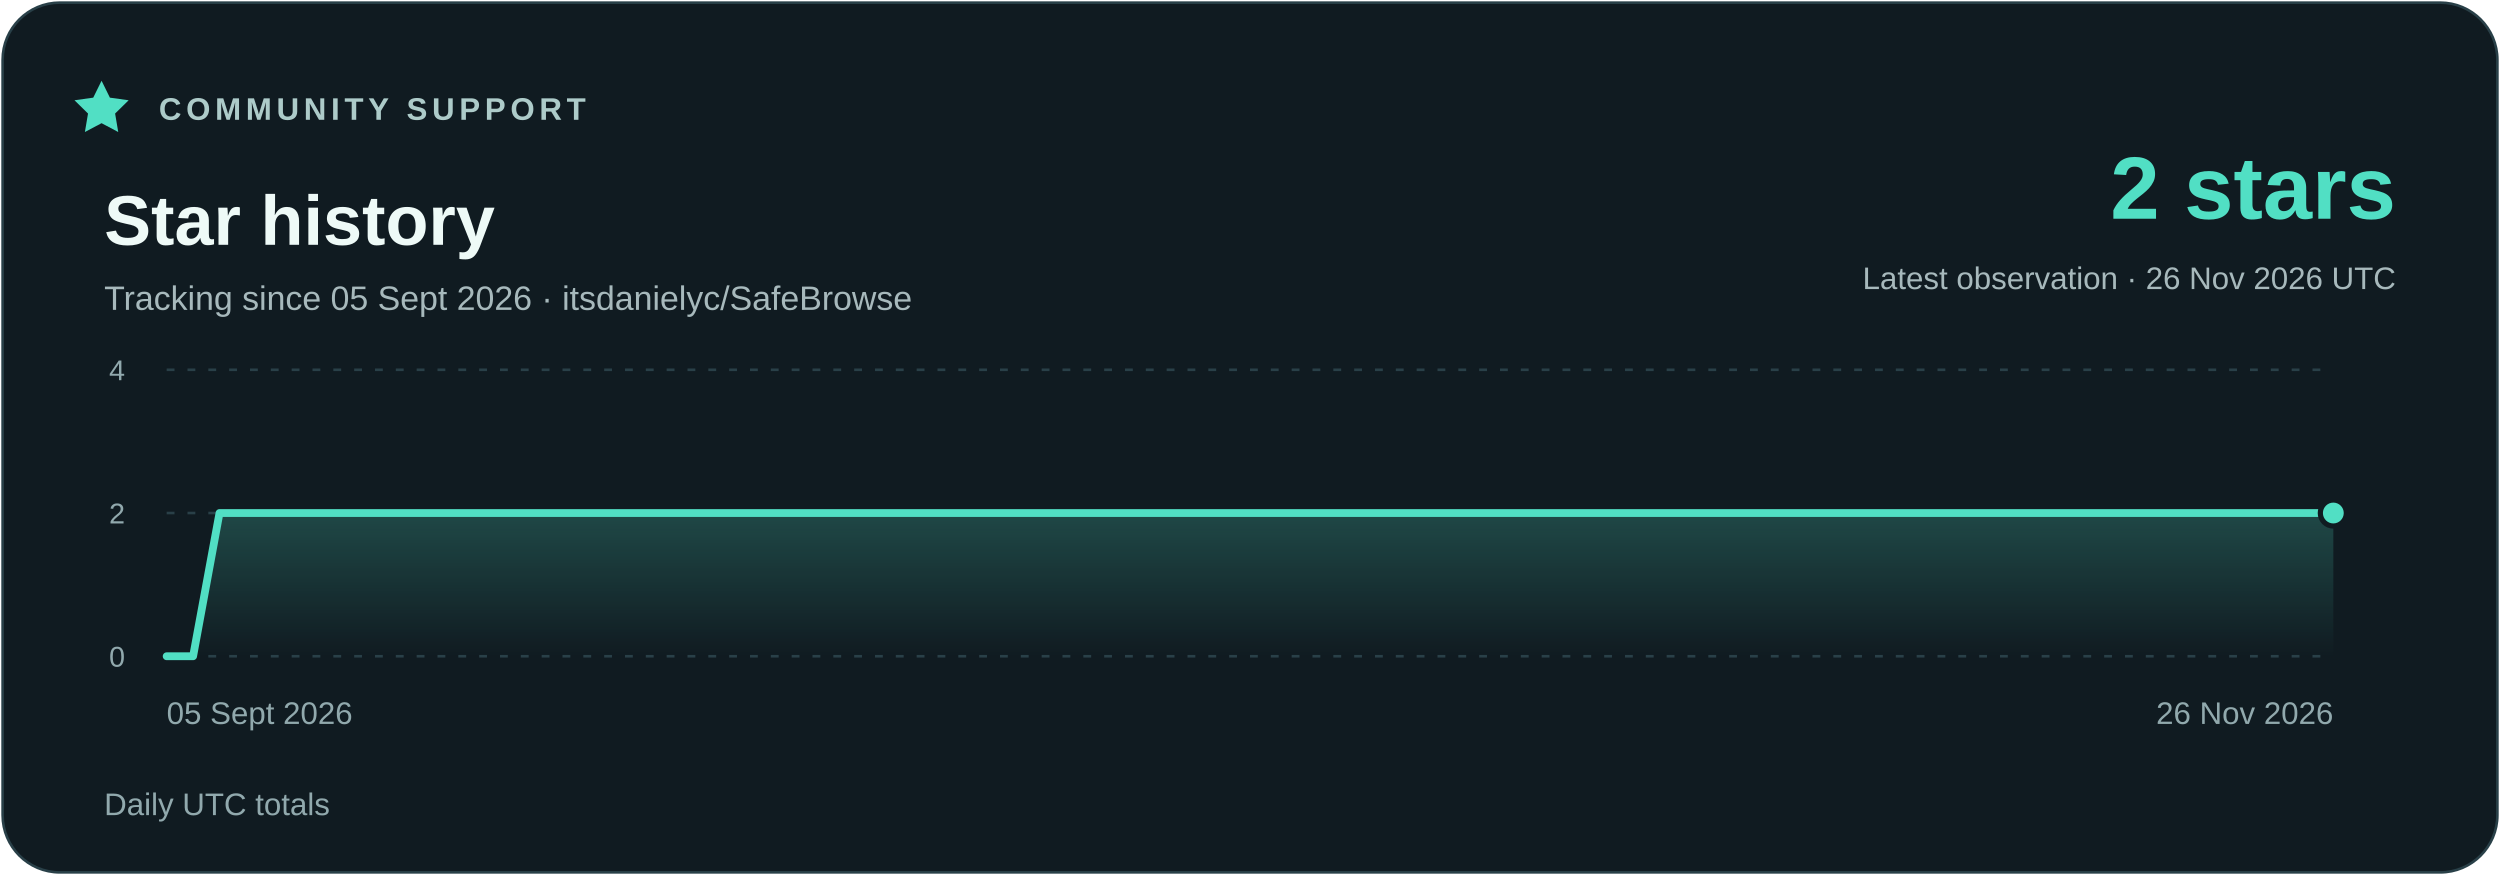
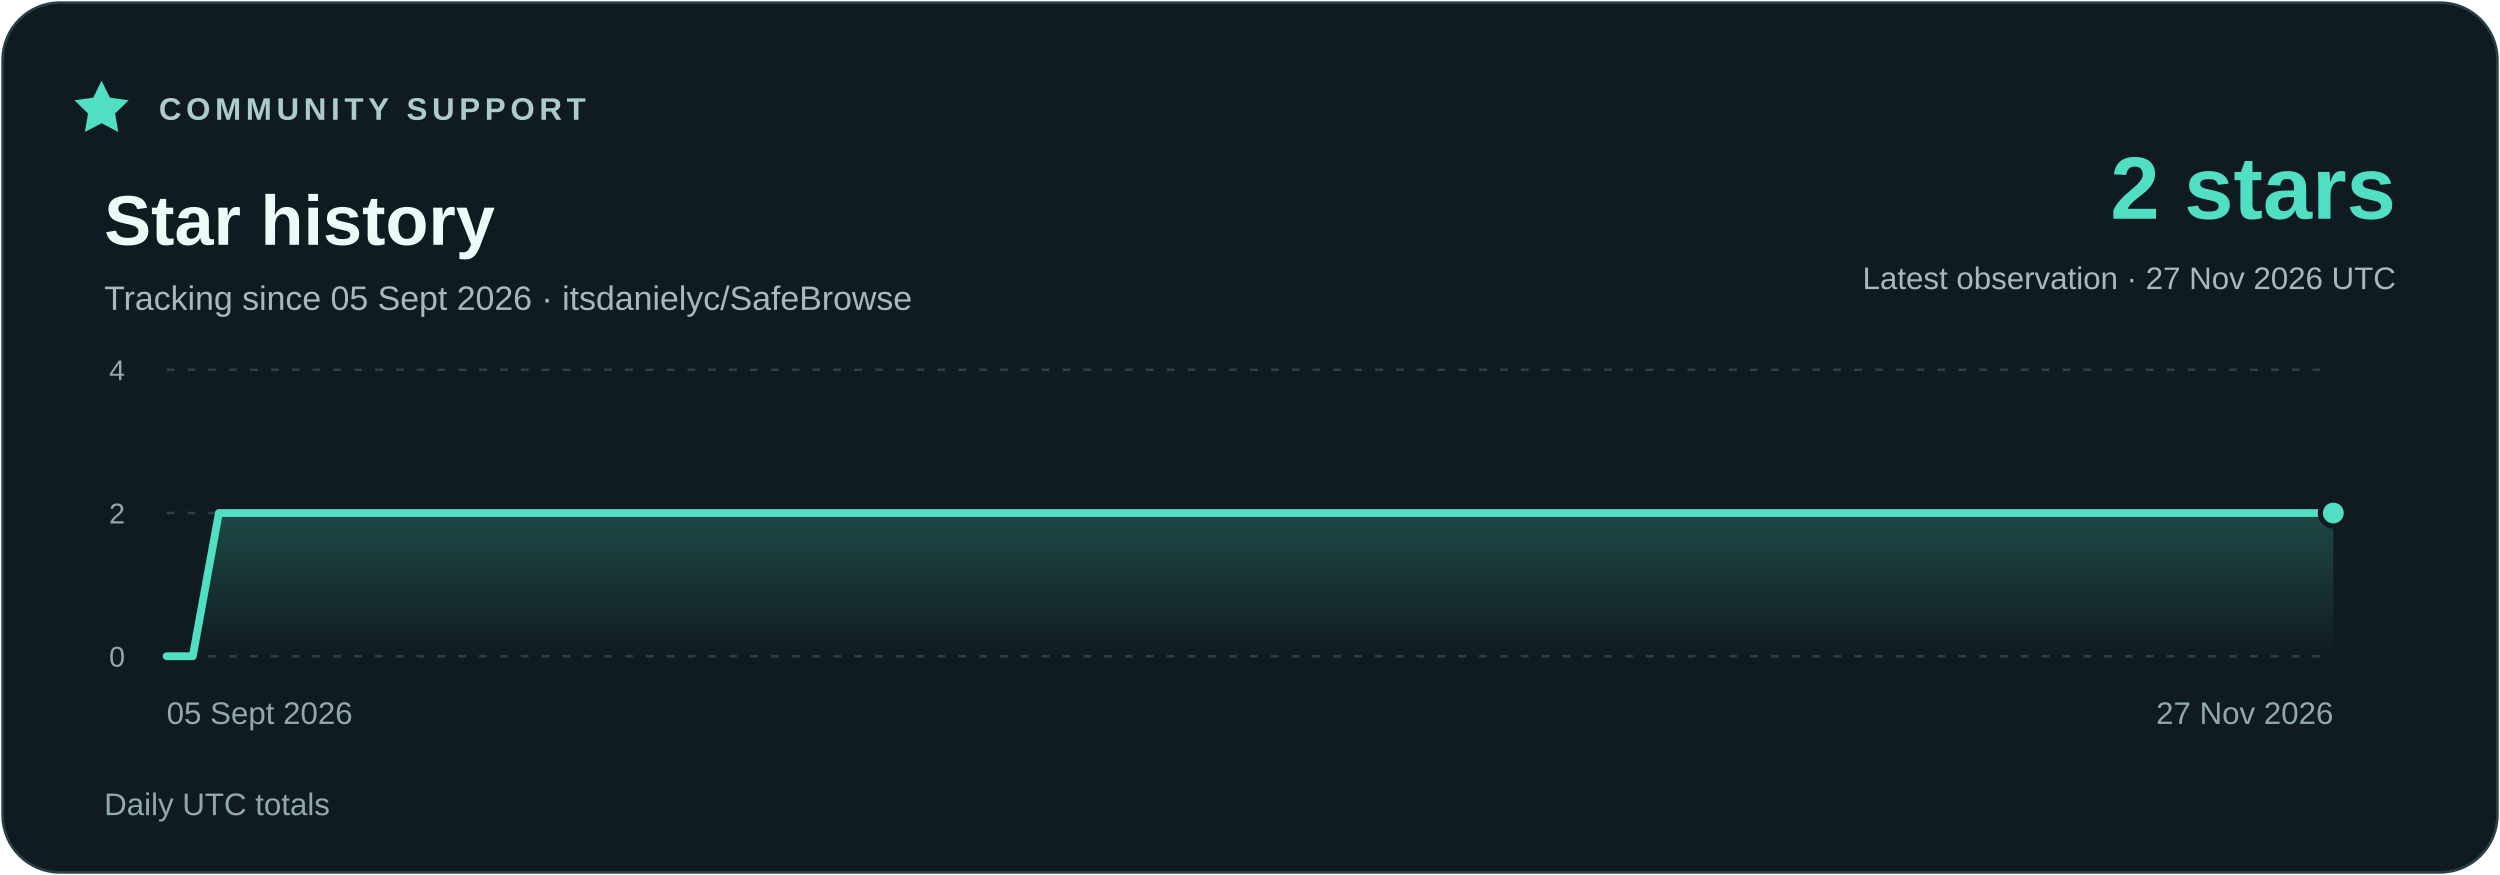
<svg xmlns="http://www.w3.org/2000/svg" width="960" height="336" viewBox="0 0 960 336" role="img" aria-labelledby="title description">
  <defs>
    <linearGradient id="area" x1="0" y1="0" x2="0" y2="1">
      <stop stop-color="#51dfc4" stop-opacity=".23" />
      <stop offset="1" stop-color="#51dfc4" stop-opacity="0" />
    </linearGradient>
  </defs>
  <rect x="1" y="1" width="958" height="334" rx="22" fill="#101b21" stroke="#294048" />
  <g font-family="Segoe UI,Arial,sans-serif">
    <path d="m39 31 3.2 6.5 7.2 1-5.2 5.1 1.2 7.1-6.4-3.4-6.4 3.4 1.2-7.1-5.2-5.1 7.2-1z" fill="#51dfc4" />
    <text x="61" y="46" fill="#adcbc9" font-size="12" font-weight="700" letter-spacing="1.8">COMMUNITY SUPPORT</text>
    <text x="40" y="94" fill="#eefaf7" font-size="27" font-weight="700">Star history</text>
    <text x="40" y="119" fill="#a7b9bc" font-size="13">Tracking since 05 Sept 2026 · itsdanielyc/SafeBrowse</text>
    <text x="920" y="84" fill="#51dfc4" font-size="34" font-weight="700" text-anchor="end">2 stars</text>
-     <text x="920" y="111" fill="#a7b9bc" font-size="12" text-anchor="end">Latest observation · 26 Nov 2026 UTC</text>
+     <text x="920" y="111" fill="#a7b9bc" font-size="12" text-anchor="end">Latest observation · 27 Nov 2026 UTC</text>
    <path d="M64 252H896" stroke="#294048" stroke-dasharray="3 5" />
    <text x="48" y="256" fill="#91a9ad" font-size="11" text-anchor="end">0</text>
    <path d="M64 197H896" stroke="#294048" stroke-dasharray="3 5" />
    <text x="48" y="201" fill="#91a9ad" font-size="11" text-anchor="end">2</text>
    <path d="M64 142H896" stroke="#294048" stroke-dasharray="3 5" />
    <text x="48" y="146" fill="#91a9ad" font-size="11" text-anchor="end">4</text>
-     <polygon points="64,252 64.00,252.00 74.15,252.00 84.29,197.00 94.44,197.00 104.59,197.00 114.73,197.00 124.88,197.00 135.02,197.00 145.17,197.00 155.32,197.00 165.46,197.00 175.61,197.00 185.76,197.00 195.90,197.00 206.05,197.00 216.20,197.00 226.34,197.00 236.49,197.00 246.63,197.00 256.78,197.00 266.93,197.00 277.07,197.00 287.22,197.00 297.37,197.00 307.51,197.00 317.66,197.00 327.80,197.00 337.95,197.00 348.10,197.00 358.24,197.00 368.39,197.00 378.54,197.00 388.68,197.00 398.83,197.00 408.98,197.00 419.12,197.00 429.27,197.00 439.41,197.00 449.56,197.00 459.71,197.00 469.85,197.00 480.00,197.00 490.15,197.00 500.29,197.00 510.44,197.00 520.59,197.00 530.73,197.00 540.88,197.00 551.02,197.00 561.17,197.00 571.32,197.00 581.46,197.00 591.61,197.00 601.76,197.00 611.90,197.00 622.05,197.00 632.20,197.00 642.34,197.00 652.49,197.00 662.63,197.00 672.78,197.00 682.93,197.00 693.07,197.00 703.22,197.00 713.37,197.00 723.51,197.00 733.66,197.00 743.80,197.00 753.95,197.00 764.10,197.00 774.24,197.00 784.39,197.00 794.54,197.00 804.68,197.00 814.83,197.00 824.98,197.00 835.12,197.00 845.27,197.00 855.41,197.00 865.56,197.00 875.71,197.00 885.85,197.00 896.00,197.00 896,252" fill="url(#area)" />
-     <polyline points="64.00,252.00 74.15,252.00 84.29,197.00 94.44,197.00 104.59,197.00 114.73,197.00 124.88,197.00 135.02,197.00 145.17,197.00 155.32,197.00 165.46,197.00 175.61,197.00 185.76,197.00 195.90,197.00 206.05,197.00 216.20,197.00 226.34,197.00 236.49,197.00 246.63,197.00 256.78,197.00 266.93,197.00 277.07,197.00 287.22,197.00 297.37,197.00 307.51,197.00 317.66,197.00 327.80,197.00 337.95,197.00 348.10,197.00 358.24,197.00 368.39,197.00 378.54,197.00 388.68,197.00 398.83,197.00 408.98,197.00 419.12,197.00 429.27,197.00 439.41,197.00 449.56,197.00 459.71,197.00 469.85,197.00 480.00,197.00 490.15,197.00 500.29,197.00 510.44,197.00 520.59,197.00 530.73,197.00 540.88,197.00 551.02,197.00 561.17,197.00 571.32,197.00 581.46,197.00 591.61,197.00 601.76,197.00 611.90,197.00 622.05,197.00 632.20,197.00 642.34,197.00 652.49,197.00 662.63,197.00 672.78,197.00 682.93,197.00 693.07,197.00 703.22,197.00 713.37,197.00 723.51,197.00 733.66,197.00 743.80,197.00 753.95,197.00 764.10,197.00 774.24,197.00 784.39,197.00 794.54,197.00 804.68,197.00 814.83,197.00 824.98,197.00 835.12,197.00 845.27,197.00 855.41,197.00 865.56,197.00 875.71,197.00 885.85,197.00 896.00,197.00" fill="none" stroke="#51dfc4" stroke-width="3" stroke-linejoin="round" stroke-linecap="round" />
+     <polygon points="64,252 64.00,252.00 74.02,252.00 84.05,197.00 94.07,197.00 104.10,197.00 114.12,197.00 124.14,197.00 134.17,197.00 144.19,197.00 154.22,197.00 164.24,197.00 174.27,197.00 184.29,197.00 194.31,197.00 204.34,197.00 214.36,197.00 224.39,197.00 234.41,197.00 244.43,197.00 254.46,197.00 264.48,197.00 274.51,197.00 284.53,197.00 294.55,197.00 304.58,197.00 314.60,197.00 324.63,197.00 334.65,197.00 344.67,197.00 354.70,197.00 364.72,197.00 374.75,197.00 384.77,197.00 394.80,197.00 404.82,197.00 414.84,197.00 424.87,197.00 434.89,197.00 444.92,197.00 454.94,197.00 464.96,197.00 474.99,197.00 485.01,197.00 495.04,197.00 505.06,197.00 515.08,197.00 525.11,197.00 535.13,197.00 545.16,197.00 555.18,197.00 565.20,197.00 575.23,197.00 585.25,197.00 595.28,197.00 605.30,197.00 615.33,197.00 625.35,197.00 635.37,197.00 645.40,197.00 655.42,197.00 665.45,197.00 675.47,197.00 685.49,197.00 695.52,197.00 705.54,197.00 715.57,197.00 725.59,197.00 735.61,197.00 745.64,197.00 755.66,197.00 765.69,197.00 775.71,197.00 785.73,197.00 795.76,197.00 805.78,197.00 815.81,197.00 825.83,197.00 835.86,197.00 845.88,197.00 855.90,197.00 865.93,197.00 875.95,197.00 885.98,197.00 896.00,197.00 896,252" fill="url(#area)" />
+     <polyline points="64.00,252.00 74.02,252.00 84.05,197.00 94.07,197.00 104.10,197.00 114.12,197.00 124.14,197.00 134.17,197.00 144.19,197.00 154.22,197.00 164.24,197.00 174.27,197.00 184.29,197.00 194.31,197.00 204.34,197.00 214.36,197.00 224.39,197.00 234.41,197.00 244.43,197.00 254.46,197.00 264.48,197.00 274.51,197.00 284.53,197.00 294.55,197.00 304.58,197.00 314.60,197.00 324.63,197.00 334.65,197.00 344.67,197.00 354.70,197.00 364.72,197.00 374.75,197.00 384.77,197.00 394.80,197.00 404.82,197.00 414.84,197.00 424.87,197.00 434.89,197.00 444.92,197.00 454.94,197.00 464.96,197.00 474.99,197.00 485.01,197.00 495.04,197.00 505.06,197.00 515.08,197.00 525.11,197.00 535.13,197.00 545.16,197.00 555.18,197.00 565.20,197.00 575.23,197.00 585.25,197.00 595.28,197.00 605.30,197.00 615.33,197.00 625.35,197.00 635.37,197.00 645.40,197.00 655.42,197.00 665.45,197.00 675.47,197.00 685.49,197.00 695.52,197.00 705.54,197.00 715.57,197.00 725.59,197.00 735.61,197.00 745.64,197.00 755.66,197.00 765.69,197.00 775.71,197.00 785.73,197.00 795.76,197.00 805.78,197.00 815.81,197.00 825.83,197.00 835.86,197.00 845.88,197.00 855.90,197.00 865.93,197.00 875.95,197.00 885.98,197.00 896.00,197.00" fill="none" stroke="#51dfc4" stroke-width="3" stroke-linejoin="round" stroke-linecap="round" />
    <circle cx="896.00" cy="197.00" r="5" fill="#51dfc4" stroke="#101b21" stroke-width="2" />
    <text x="64" y="278" fill="#91a9ad" font-size="12" text-anchor="start">05 Sept 2026</text>
-     <text x="896" y="278" fill="#91a9ad" font-size="12" text-anchor="end">26 Nov 2026</text>
+     <text x="896" y="278" fill="#91a9ad" font-size="12" text-anchor="end">27 Nov 2026</text>
    <text x="40" y="313" fill="#91a9ad" font-size="12">Daily UTC totals</text>
  </g>
</svg>
